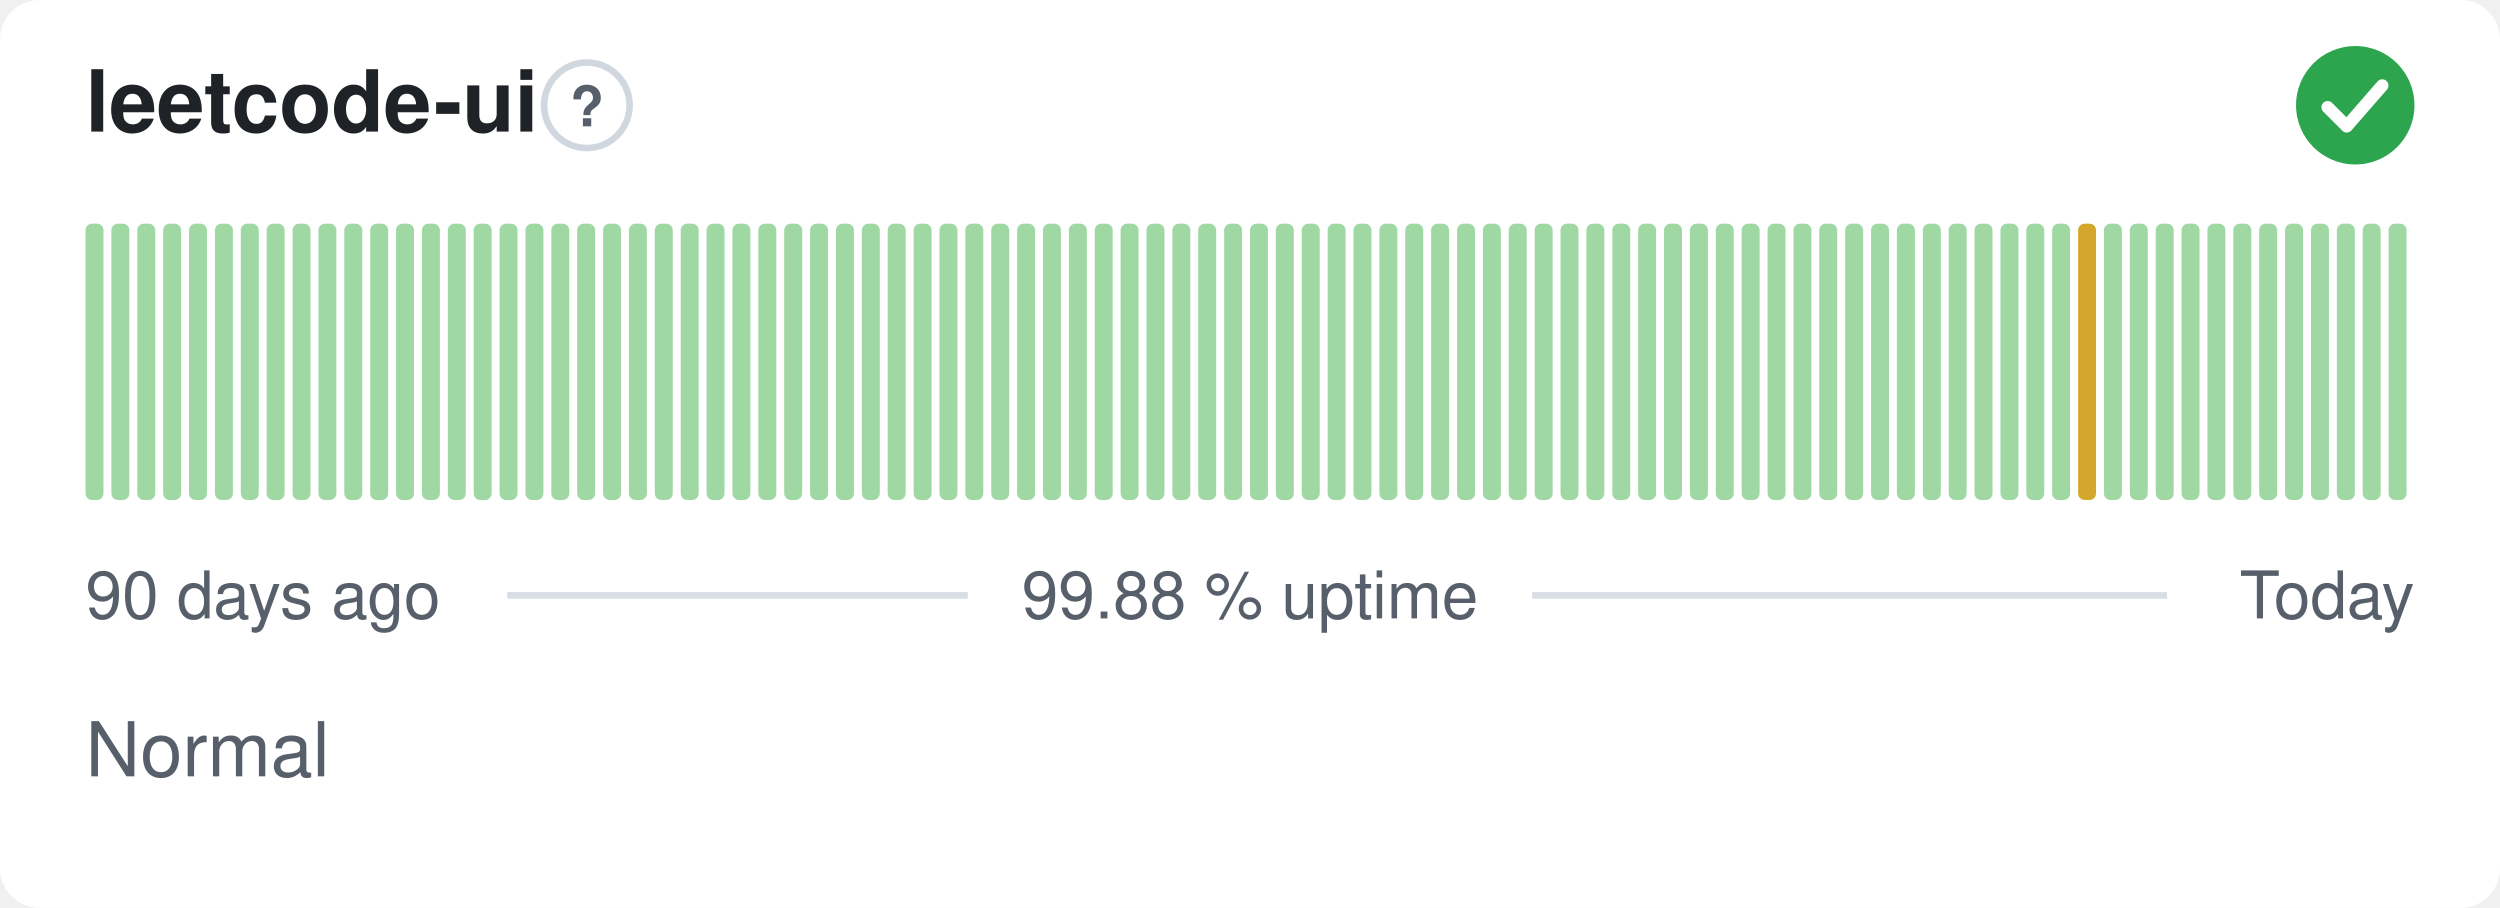
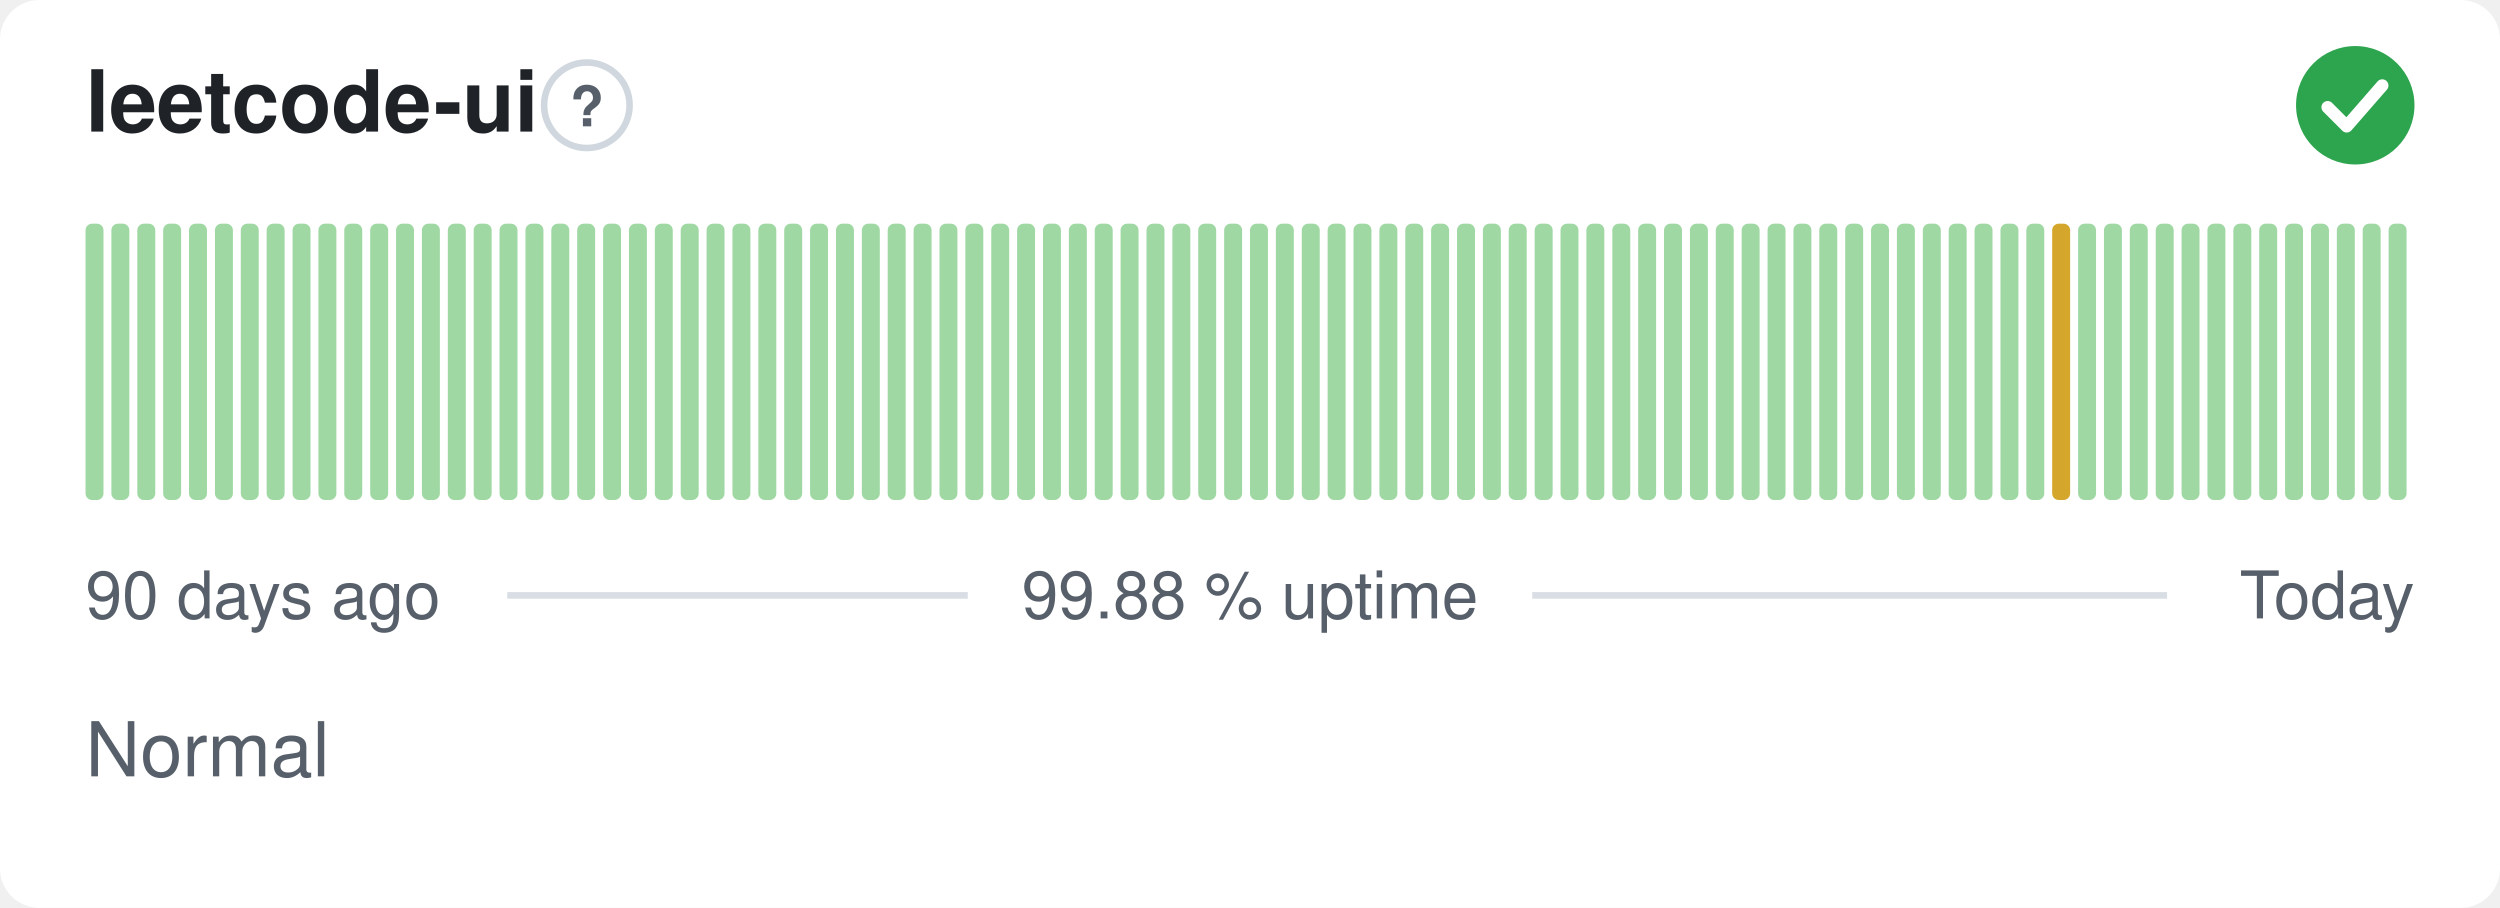
<svg xmlns="http://www.w3.org/2000/svg" width="380" height="138" viewBox="0 0 380 138" role="img" aria-label="leetcode-ui: Normal, 99.88 % uptime over the last 90 days" font-family="-apple-system,BlinkMacSystemFont,'Segoe UI',Helvetica,Arial,sans-serif">
  <style>
    @media (prefers-color-scheme: dark) {
      .bg { fill: #0d1117 }
      .title { fill: #e6edf3 }
      .muted { fill: #8b949e }
      .hint { stroke: #30363d }
      .rule { stroke: #30363d }
      .nodata { fill: #21262d }
    }
  </style>
  <rect class="bg" width="380" height="138" rx="6" fill="#ffffff" />
  <text class="title" x="13" y="20" font-size="13" font-weight="600" fill="#1f2328">leetcode-ui</text>
  <circle class="hint" cx="89.2" cy="16" r="6.5" fill="none" stroke="#d0d7de" stroke-width="1" />
  <text class="muted" x="89.2" y="19.2" text-anchor="middle" font-size="8.5" font-weight="700" fill="#57606a">?</text>
  <circle cx="358" cy="16" r="9" fill="#2da44e" />
  <path d="M353.80 16.30l2.90 2.90 5.40 -6.20" fill="none" stroke="#fff" stroke-width="1.89" stroke-linecap="round" stroke-linejoin="round" />
  <rect x="13.00" y="34.00" width="2.73" height="42.00" rx="1" fill="#9fd8a3" />
  <rect x="16.93" y="34.00" width="2.73" height="42.00" rx="1" fill="#9fd8a3" />
  <rect x="20.87" y="34.00" width="2.73" height="42.00" rx="1" fill="#9fd8a3" />
  <rect x="24.80" y="34.00" width="2.73" height="42.00" rx="1" fill="#9fd8a3" />
  <rect x="28.73" y="34.00" width="2.73" height="42.00" rx="1" fill="#9fd8a3" />
  <rect x="32.67" y="34.00" width="2.73" height="42.00" rx="1" fill="#9fd8a3" />
  <rect x="36.60" y="34.00" width="2.73" height="42.00" rx="1" fill="#9fd8a3" />
  <rect x="40.53" y="34.00" width="2.73" height="42.00" rx="1" fill="#9fd8a3" />
  <rect x="44.47" y="34.00" width="2.73" height="42.00" rx="1" fill="#9fd8a3" />
  <rect x="48.40" y="34.00" width="2.73" height="42.00" rx="1" fill="#9fd8a3" />
  <rect x="52.33" y="34.00" width="2.73" height="42.00" rx="1" fill="#9fd8a3" />
  <rect x="56.27" y="34.00" width="2.73" height="42.00" rx="1" fill="#9fd8a3" />
  <rect x="60.20" y="34.00" width="2.73" height="42.00" rx="1" fill="#9fd8a3" />
  <rect x="64.13" y="34.00" width="2.73" height="42.00" rx="1" fill="#9fd8a3" />
  <rect x="68.07" y="34.00" width="2.73" height="42.00" rx="1" fill="#9fd8a3" />
  <rect x="72.00" y="34.00" width="2.73" height="42.00" rx="1" fill="#9fd8a3" />
  <rect x="75.93" y="34.00" width="2.73" height="42.00" rx="1" fill="#9fd8a3" />
  <rect x="79.87" y="34.00" width="2.73" height="42.00" rx="1" fill="#9fd8a3" />
  <rect x="83.80" y="34.00" width="2.73" height="42.00" rx="1" fill="#9fd8a3" />
  <rect x="87.73" y="34.00" width="2.73" height="42.00" rx="1" fill="#9fd8a3" />
  <rect x="91.67" y="34.00" width="2.73" height="42.00" rx="1" fill="#9fd8a3" />
  <rect x="95.60" y="34.00" width="2.73" height="42.00" rx="1" fill="#9fd8a3" />
  <rect x="99.53" y="34.00" width="2.73" height="42.00" rx="1" fill="#9fd8a3" />
  <rect x="103.47" y="34.00" width="2.73" height="42.00" rx="1" fill="#9fd8a3" />
  <rect x="107.40" y="34.00" width="2.73" height="42.00" rx="1" fill="#9fd8a3" />
  <rect x="111.33" y="34.00" width="2.73" height="42.00" rx="1" fill="#9fd8a3" />
  <rect x="115.27" y="34.00" width="2.73" height="42.00" rx="1" fill="#9fd8a3" />
  <rect x="119.20" y="34.00" width="2.73" height="42.00" rx="1" fill="#9fd8a3" />
  <rect x="123.13" y="34.00" width="2.73" height="42.00" rx="1" fill="#9fd8a3" />
  <rect x="127.07" y="34.00" width="2.73" height="42.00" rx="1" fill="#9fd8a3" />
  <rect x="131.00" y="34.00" width="2.73" height="42.00" rx="1" fill="#9fd8a3" />
  <rect x="134.93" y="34.00" width="2.73" height="42.00" rx="1" fill="#9fd8a3" />
  <rect x="138.87" y="34.00" width="2.73" height="42.00" rx="1" fill="#9fd8a3" />
  <rect x="142.80" y="34.00" width="2.73" height="42.00" rx="1" fill="#9fd8a3" />
  <rect x="146.73" y="34.00" width="2.73" height="42.00" rx="1" fill="#9fd8a3" />
  <rect x="150.67" y="34.00" width="2.73" height="42.00" rx="1" fill="#9fd8a3" />
  <rect x="154.60" y="34.00" width="2.73" height="42.00" rx="1" fill="#9fd8a3" />
  <rect x="158.53" y="34.00" width="2.73" height="42.00" rx="1" fill="#9fd8a3" />
  <rect x="162.47" y="34.00" width="2.73" height="42.00" rx="1" fill="#9fd8a3" />
  <rect x="166.40" y="34.00" width="2.73" height="42.00" rx="1" fill="#9fd8a3" />
  <rect x="170.33" y="34.00" width="2.73" height="42.00" rx="1" fill="#9fd8a3" />
  <rect x="174.27" y="34.00" width="2.73" height="42.00" rx="1" fill="#9fd8a3" />
  <rect x="178.20" y="34.00" width="2.73" height="42.00" rx="1" fill="#9fd8a3" />
  <rect x="182.13" y="34.00" width="2.73" height="42.00" rx="1" fill="#9fd8a3" />
  <rect x="186.07" y="34.00" width="2.73" height="42.00" rx="1" fill="#9fd8a3" />
  <rect x="190.00" y="34.00" width="2.73" height="42.00" rx="1" fill="#9fd8a3" />
  <rect x="193.93" y="34.00" width="2.73" height="42.00" rx="1" fill="#9fd8a3" />
  <rect x="197.87" y="34.00" width="2.73" height="42.00" rx="1" fill="#9fd8a3" />
  <rect x="201.80" y="34.00" width="2.73" height="42.00" rx="1" fill="#9fd8a3" />
  <rect x="205.73" y="34.00" width="2.73" height="42.00" rx="1" fill="#9fd8a3" />
  <rect x="209.67" y="34.00" width="2.73" height="42.00" rx="1" fill="#9fd8a3" />
  <rect x="213.60" y="34.00" width="2.73" height="42.00" rx="1" fill="#9fd8a3" />
  <rect x="217.53" y="34.00" width="2.73" height="42.00" rx="1" fill="#9fd8a3" />
  <rect x="221.47" y="34.00" width="2.73" height="42.00" rx="1" fill="#9fd8a3" />
  <rect x="225.40" y="34.00" width="2.73" height="42.00" rx="1" fill="#9fd8a3" />
  <rect x="229.33" y="34.00" width="2.73" height="42.00" rx="1" fill="#9fd8a3" />
  <rect x="233.27" y="34.00" width="2.73" height="42.00" rx="1" fill="#9fd8a3" />
  <rect x="237.20" y="34.00" width="2.73" height="42.00" rx="1" fill="#9fd8a3" />
  <rect x="241.13" y="34.00" width="2.73" height="42.00" rx="1" fill="#9fd8a3" />
  <rect x="245.07" y="34.00" width="2.73" height="42.00" rx="1" fill="#9fd8a3" />
  <rect x="249.00" y="34.00" width="2.73" height="42.00" rx="1" fill="#9fd8a3" />
  <rect x="252.93" y="34.00" width="2.73" height="42.00" rx="1" fill="#9fd8a3" />
  <rect x="256.87" y="34.00" width="2.73" height="42.00" rx="1" fill="#9fd8a3" />
  <rect x="260.80" y="34.00" width="2.73" height="42.00" rx="1" fill="#9fd8a3" />
  <rect x="264.73" y="34.00" width="2.73" height="42.00" rx="1" fill="#9fd8a3" />
  <rect x="268.67" y="34.00" width="2.73" height="42.00" rx="1" fill="#9fd8a3" />
  <rect x="272.60" y="34.00" width="2.73" height="42.00" rx="1" fill="#9fd8a3" />
  <rect x="276.53" y="34.00" width="2.73" height="42.00" rx="1" fill="#9fd8a3" />
  <rect x="280.47" y="34.00" width="2.73" height="42.00" rx="1" fill="#9fd8a3" />
  <rect x="284.40" y="34.00" width="2.73" height="42.00" rx="1" fill="#9fd8a3" />
  <rect x="288.33" y="34.00" width="2.73" height="42.00" rx="1" fill="#9fd8a3" />
  <rect x="292.27" y="34.00" width="2.73" height="42.00" rx="1" fill="#9fd8a3" />
  <rect x="296.20" y="34.00" width="2.73" height="42.00" rx="1" fill="#9fd8a3" />
  <rect x="300.13" y="34.00" width="2.73" height="42.00" rx="1" fill="#9fd8a3" />
  <rect x="304.07" y="34.00" width="2.73" height="42.00" rx="1" fill="#9fd8a3" />
  <rect x="308.00" y="34.00" width="2.73" height="42.00" rx="1" fill="#9fd8a3" />
-   <rect x="311.93" y="34.00" width="2.73" height="42.00" rx="1" fill="#9fd8a3" />
-   <rect x="315.87" y="34.00" width="2.73" height="42.00" rx="1" fill="#d4a72c" />
+   <rect x="311.93" y="34.00" width="2.73" height="42.00" rx="1" fill="#d4a72c" />
+   <rect x="315.87" y="34.00" width="2.73" height="42.00" rx="1" fill="#9fd8a3" />
  <rect x="319.80" y="34.00" width="2.73" height="42.00" rx="1" fill="#9fd8a3" />
  <rect x="323.73" y="34.00" width="2.73" height="42.00" rx="1" fill="#9fd8a3" />
  <rect x="327.67" y="34.00" width="2.73" height="42.00" rx="1" fill="#9fd8a3" />
  <rect x="331.60" y="34.00" width="2.73" height="42.00" rx="1" fill="#9fd8a3" />
  <rect x="335.53" y="34.00" width="2.73" height="42.00" rx="1" fill="#9fd8a3" />
  <rect x="339.47" y="34.00" width="2.73" height="42.00" rx="1" fill="#9fd8a3" />
  <rect x="343.40" y="34.00" width="2.73" height="42.00" rx="1" fill="#9fd8a3" />
  <rect x="347.33" y="34.00" width="2.73" height="42.00" rx="1" fill="#9fd8a3" />
  <rect x="351.27" y="34.00" width="2.73" height="42.00" rx="1" fill="#9fd8a3" />
  <rect x="355.20" y="34.00" width="2.73" height="42.00" rx="1" fill="#9fd8a3" />
  <rect x="359.13" y="34.00" width="2.73" height="42.00" rx="1" fill="#9fd8a3" />
  <rect x="363.07" y="34.00" width="2.73" height="42.00" rx="1" fill="#9fd8a3" />
  <text class="muted" x="13" y="94" font-size="10" fill="#57606a">90 days ago</text>
  <text class="muted" x="190" y="94" text-anchor="middle" font-size="10" fill="#57606a">99.88 % uptime</text>
  <text class="muted" x="367" y="94" text-anchor="end" font-size="10" fill="#57606a">Today</text>
  <line class="rule" x1="77.1" y1="90.5" x2="147.1" y2="90.5" stroke="#d8dee4" stroke-width="1" />
  <line class="rule" x1="232.9" y1="90.5" x2="329.4" y2="90.5" stroke="#d8dee4" stroke-width="1" />
  <text class="muted" x="13" y="118" font-size="11.5" fill="#57606a">Normal</text>
</svg>
